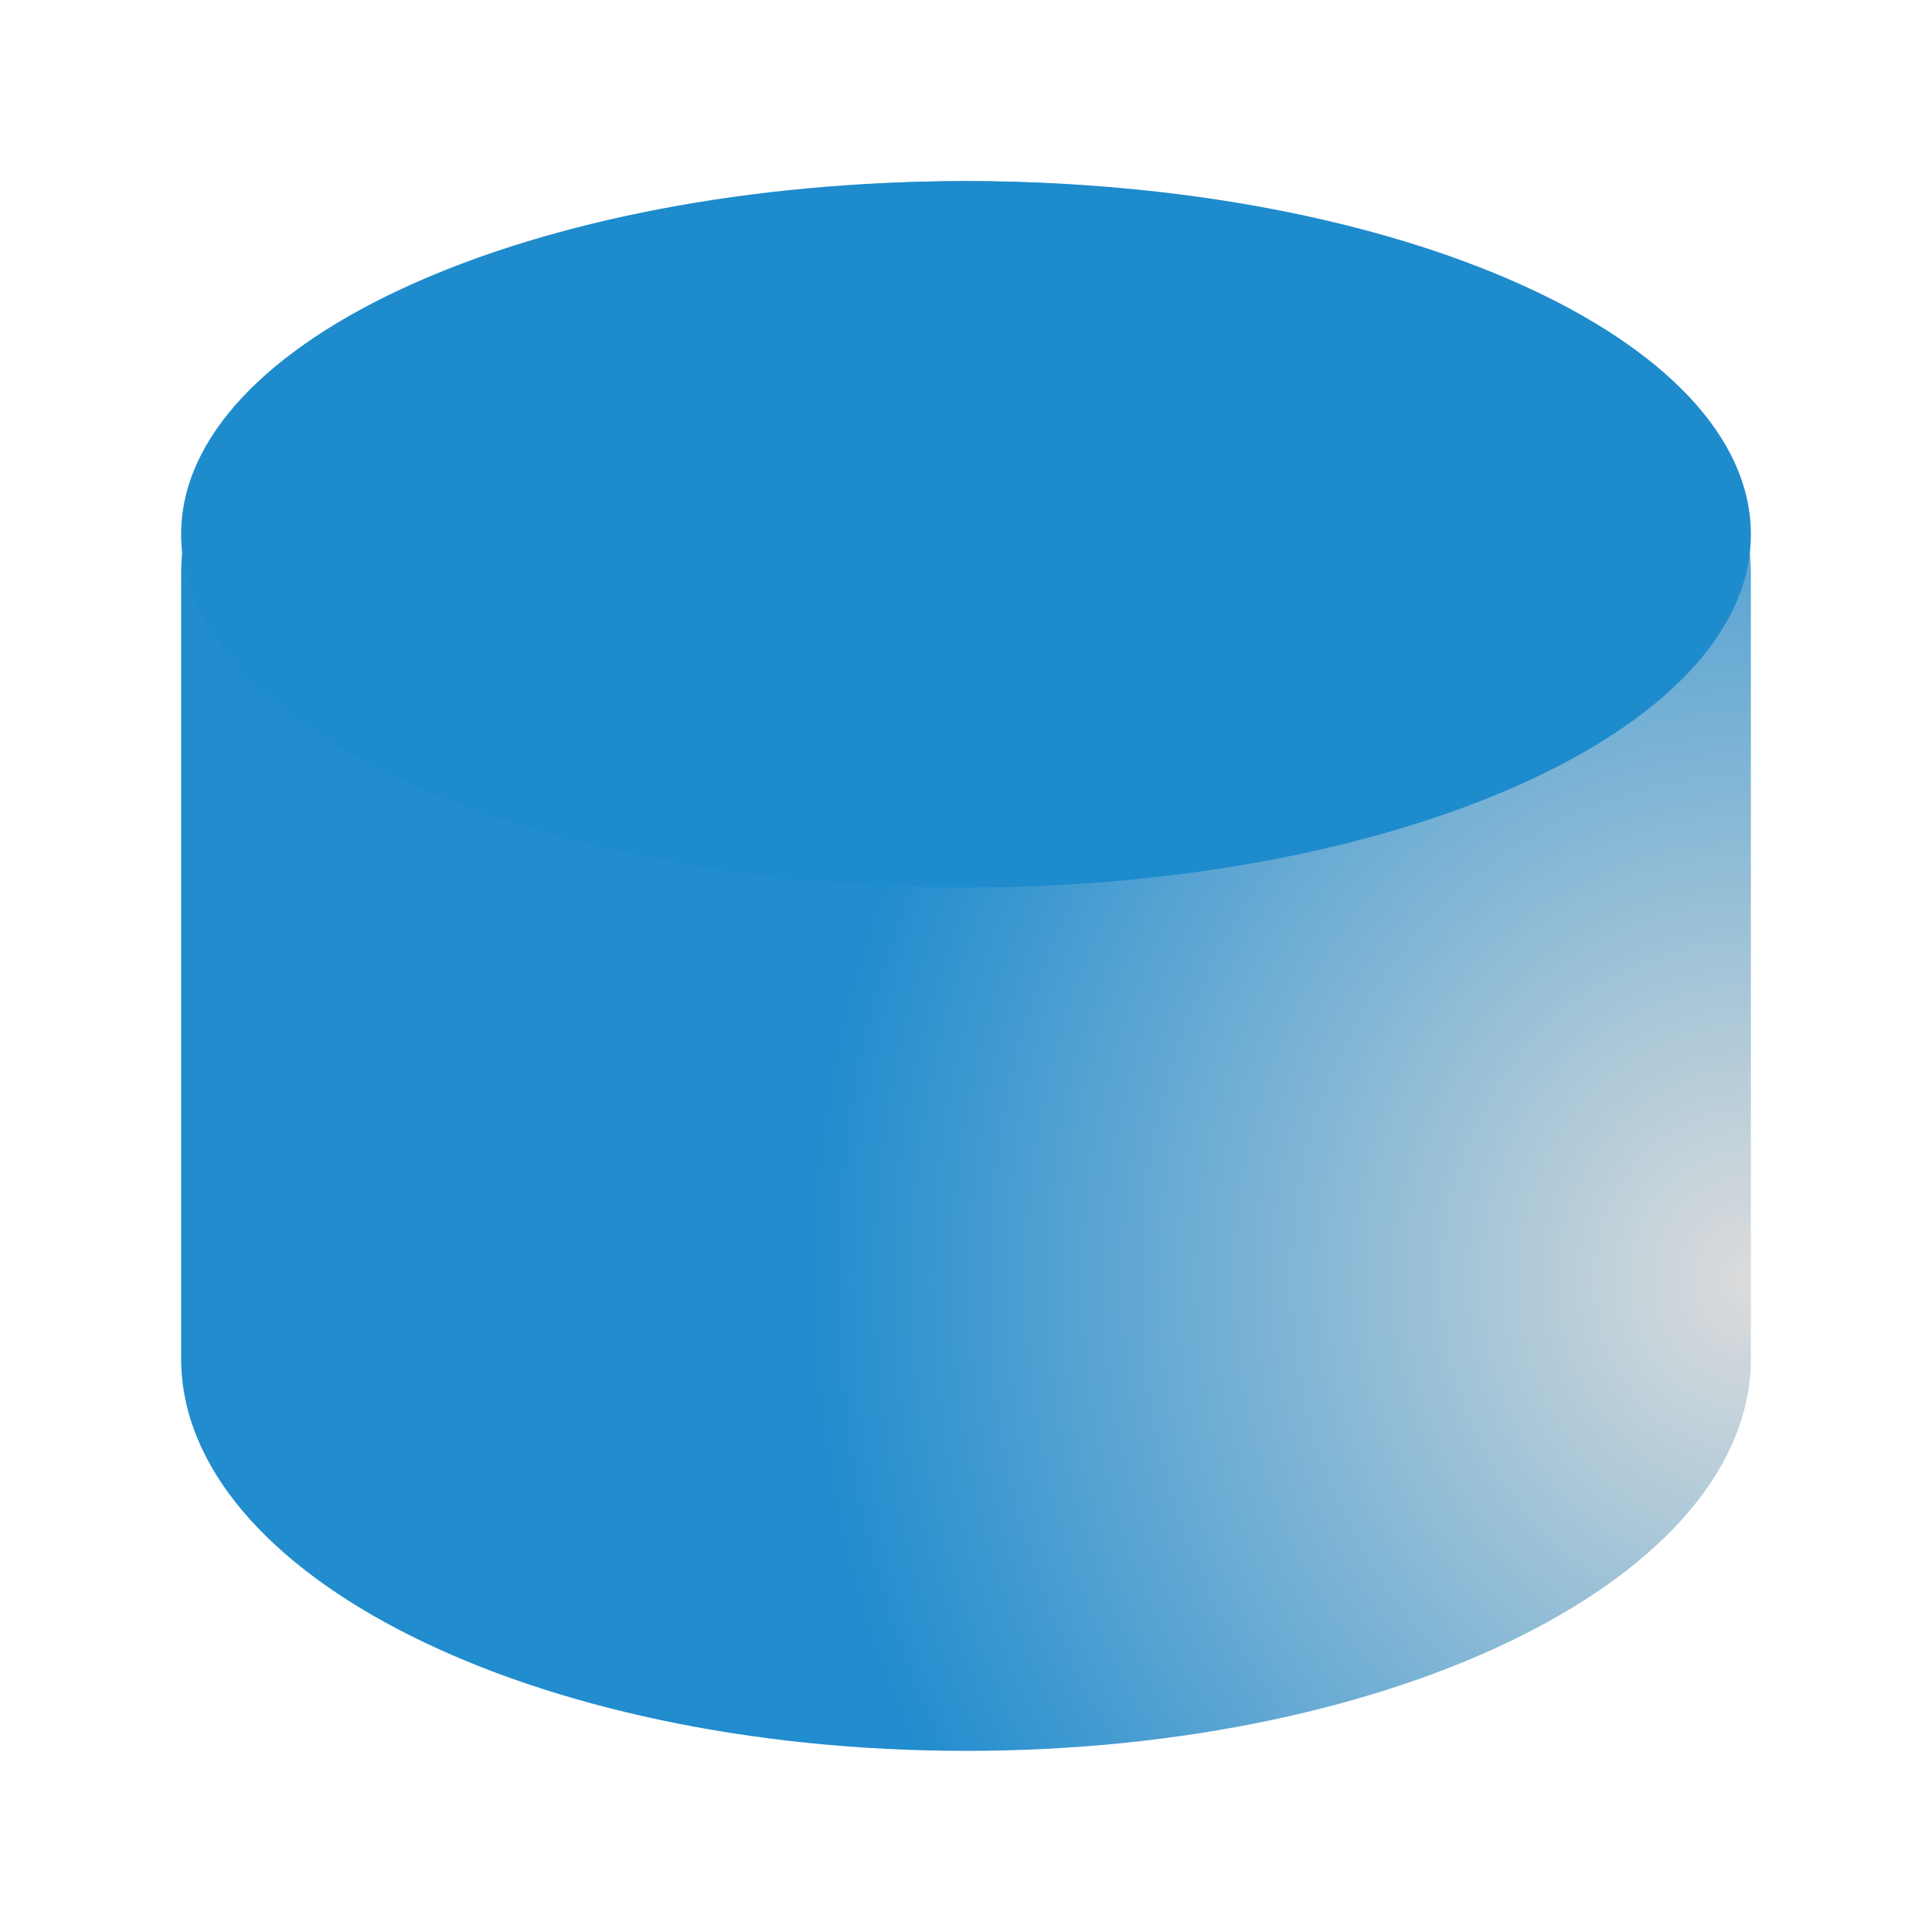
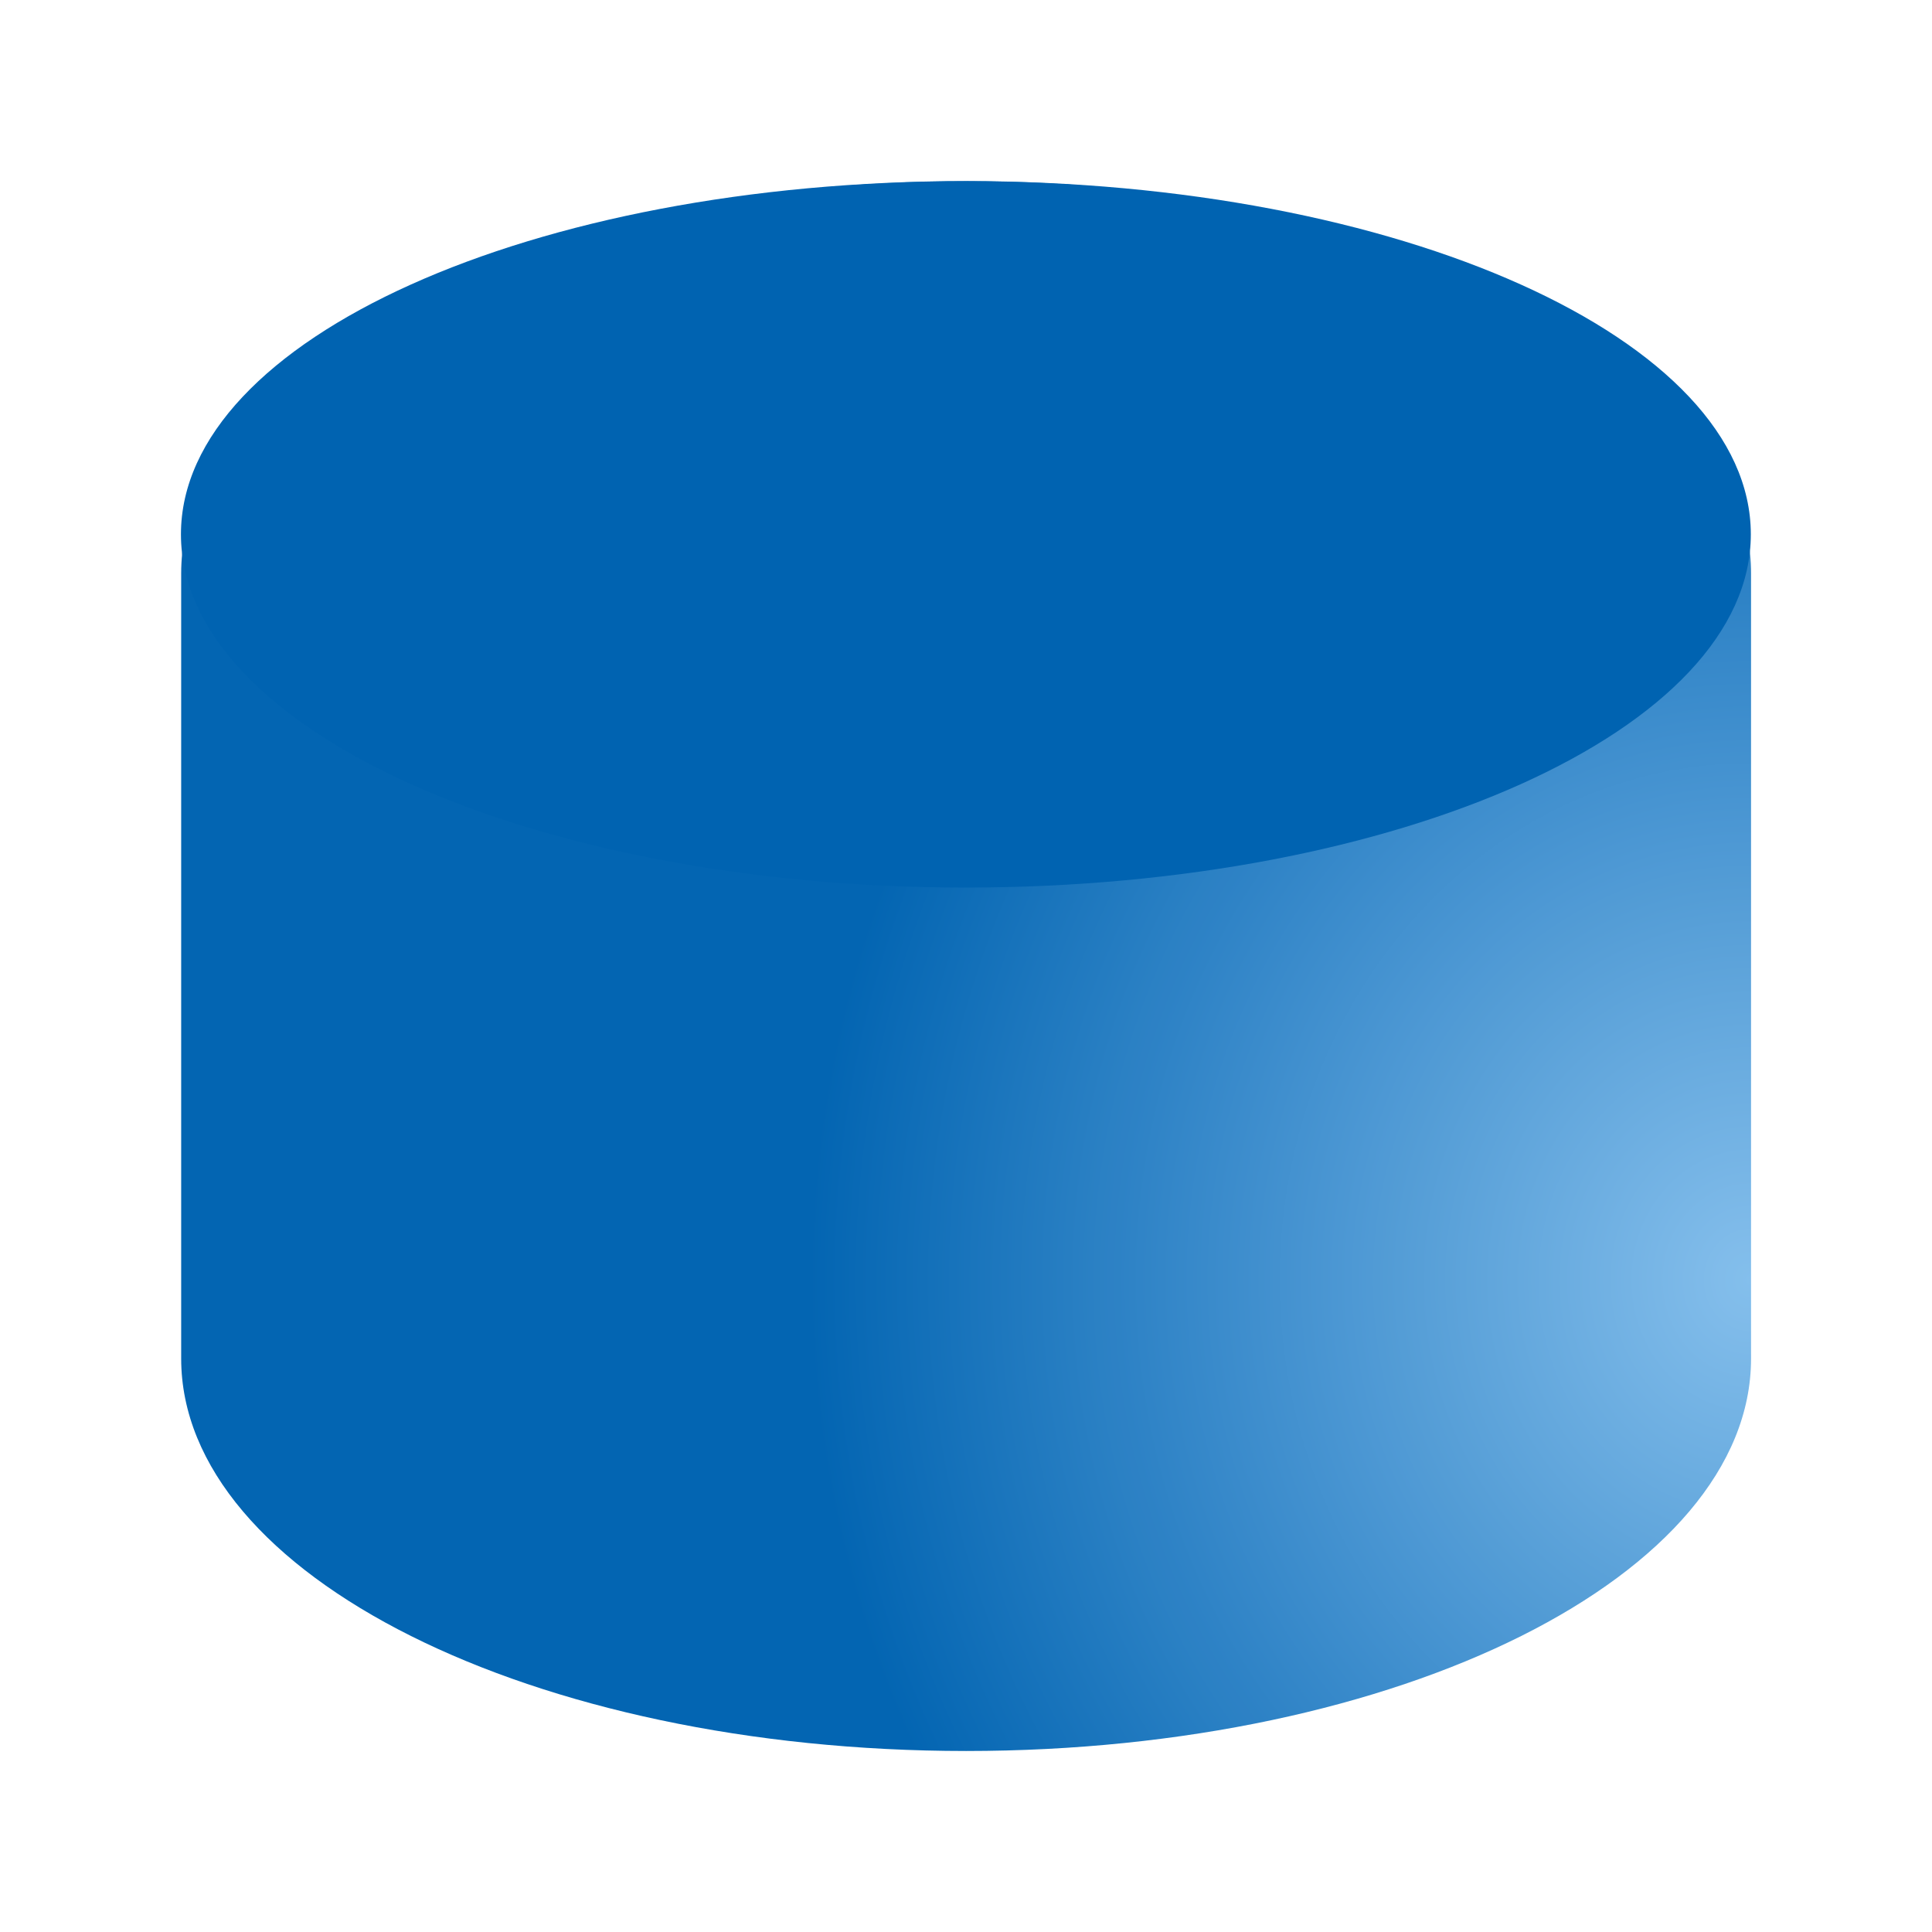
- <svg xmlns="http://www.w3.org/2000/svg" viewBox="0 0 32 32">
-   <radialGradient id="a" cx="24.803" cy="16.542" gradientTransform="matrix(1.56 -.00000013 .00000016 1.711371 -9.692757 -7.109599)" gradientUnits="userSpaceOnUse" r="10">
-     <stop offset="0" stop-color="#dcdcdc" />
-     <stop offset="1" stop-color="#1e8bcd" />
+ <svg xmlns="http://www.w3.org/2000/svg" height="32" viewBox="0 0 8.467 8.467" width="32">
+   <radialGradient id="a" cx="24.803" cy="16.542" gradientTransform="matrix(.41275 -.00000003 .00000004 .4528002 -2.564542 286.6522)" gradientUnits="userSpaceOnUse" r="10">
+     <stop offset="0" stop-color="#83beec" />
+     <stop offset="1" stop-color="#0063b1" />
  </radialGradient>
-   <path d="m16.381 3.003c-7.326-.107-13.381 2.833-13.381 6.497v13c0 3.59 5.82 6.5 13 6.5 7.18 0 13-2.91 13-6.5v-13c0-3.516-5.591-6.394-12.619-6.497z" fill="url(#a)" opacity=".987" />
-   <ellipse cx="16" cy="8.85" fill="#1e8bcd" rx="13" ry="5.85" />
+   <g stroke-width=".265" transform="translate(0 -288.5333)">
+     <path d="m4.334 289.328c-1.938-.028-3.54.75-3.54 1.719v3.44c0 .95 1.54 1.72 3.44 1.72 1.9 0 3.44-.77 3.44-1.72v-3.44c0-.93-1.479-1.692-3.339-1.719z" fill="url(#a)" opacity=".987" />
+     <path d="m7.673 290.875a3.44 1.548 0 0 1 -3.44 1.548 3.44 1.548 0 0 1 -3.44-1.548 3.44 1.548 0 0 1 3.44-1.548 3.44 1.548 0 0 1 3.44 1.548z" fill="#0063b1" />
+   </g>
</svg>
